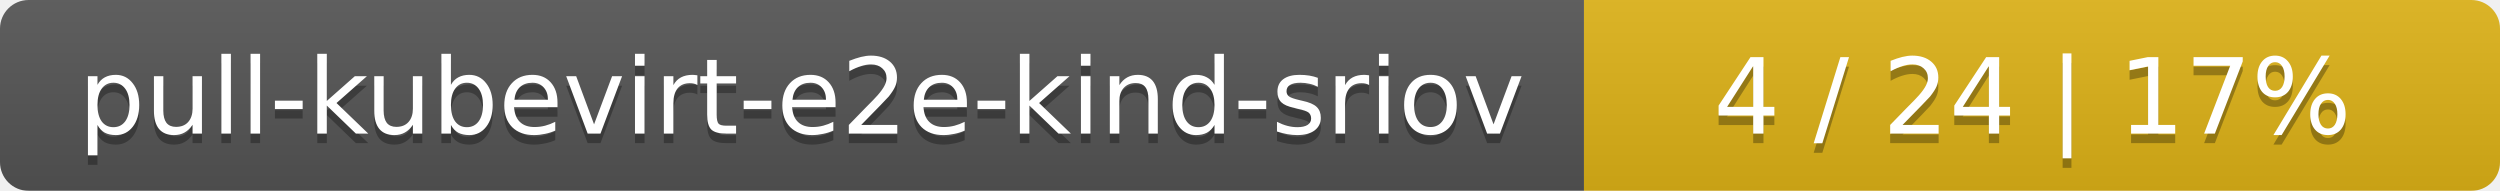
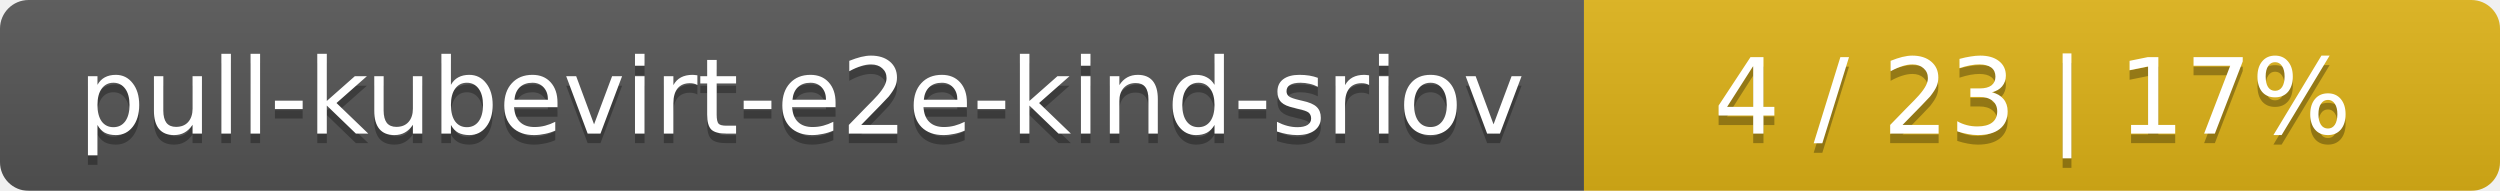
<svg xmlns="http://www.w3.org/2000/svg" width="262" height="20">
  <linearGradient id="smooth" x2="0" y2="100%">
    <stop offset="0" stop-color="#bbb" stop-opacity=".1" />
    <stop offset="1" stop-opacity=".1" />
  </linearGradient>
  <mask id="round">
    <rect width="262" height="20" rx="3" fill="#fff" />
  </mask>
  <g mask="url(#round)">
    <rect width="166" height="20" fill="#555" />
    <rect x="166" width="96" height="20" fill="#dfb317" />
    <rect width="262" height="20" fill="url(#smooth)" />
  </g>
  <g fill="#fff" text-anchor="middle" font-family="DejaVu Sans,Verdana,Geneva,sans-serif" font-size="11">
    <text x="84" y="15" fill="#010101" fill-opacity=".3">pull-kubevirt-e2e-kind-sriov</text>
    <text x="84" y="14">pull-kubevirt-e2e-kind-sriov</text>
-     <text x="213" y="15" fill="#010101" fill-opacity=".3">4 / 24    |    17%</text>
-     <text x="213" y="14">4 / 24    |    17%</text>
+     <text x="213" y="15" fill="#010101" fill-opacity=".3">4 / 23    |    17%</text>
+     <text x="213" y="14">4 / 23    |    17%</text>
  </g>
</svg>
